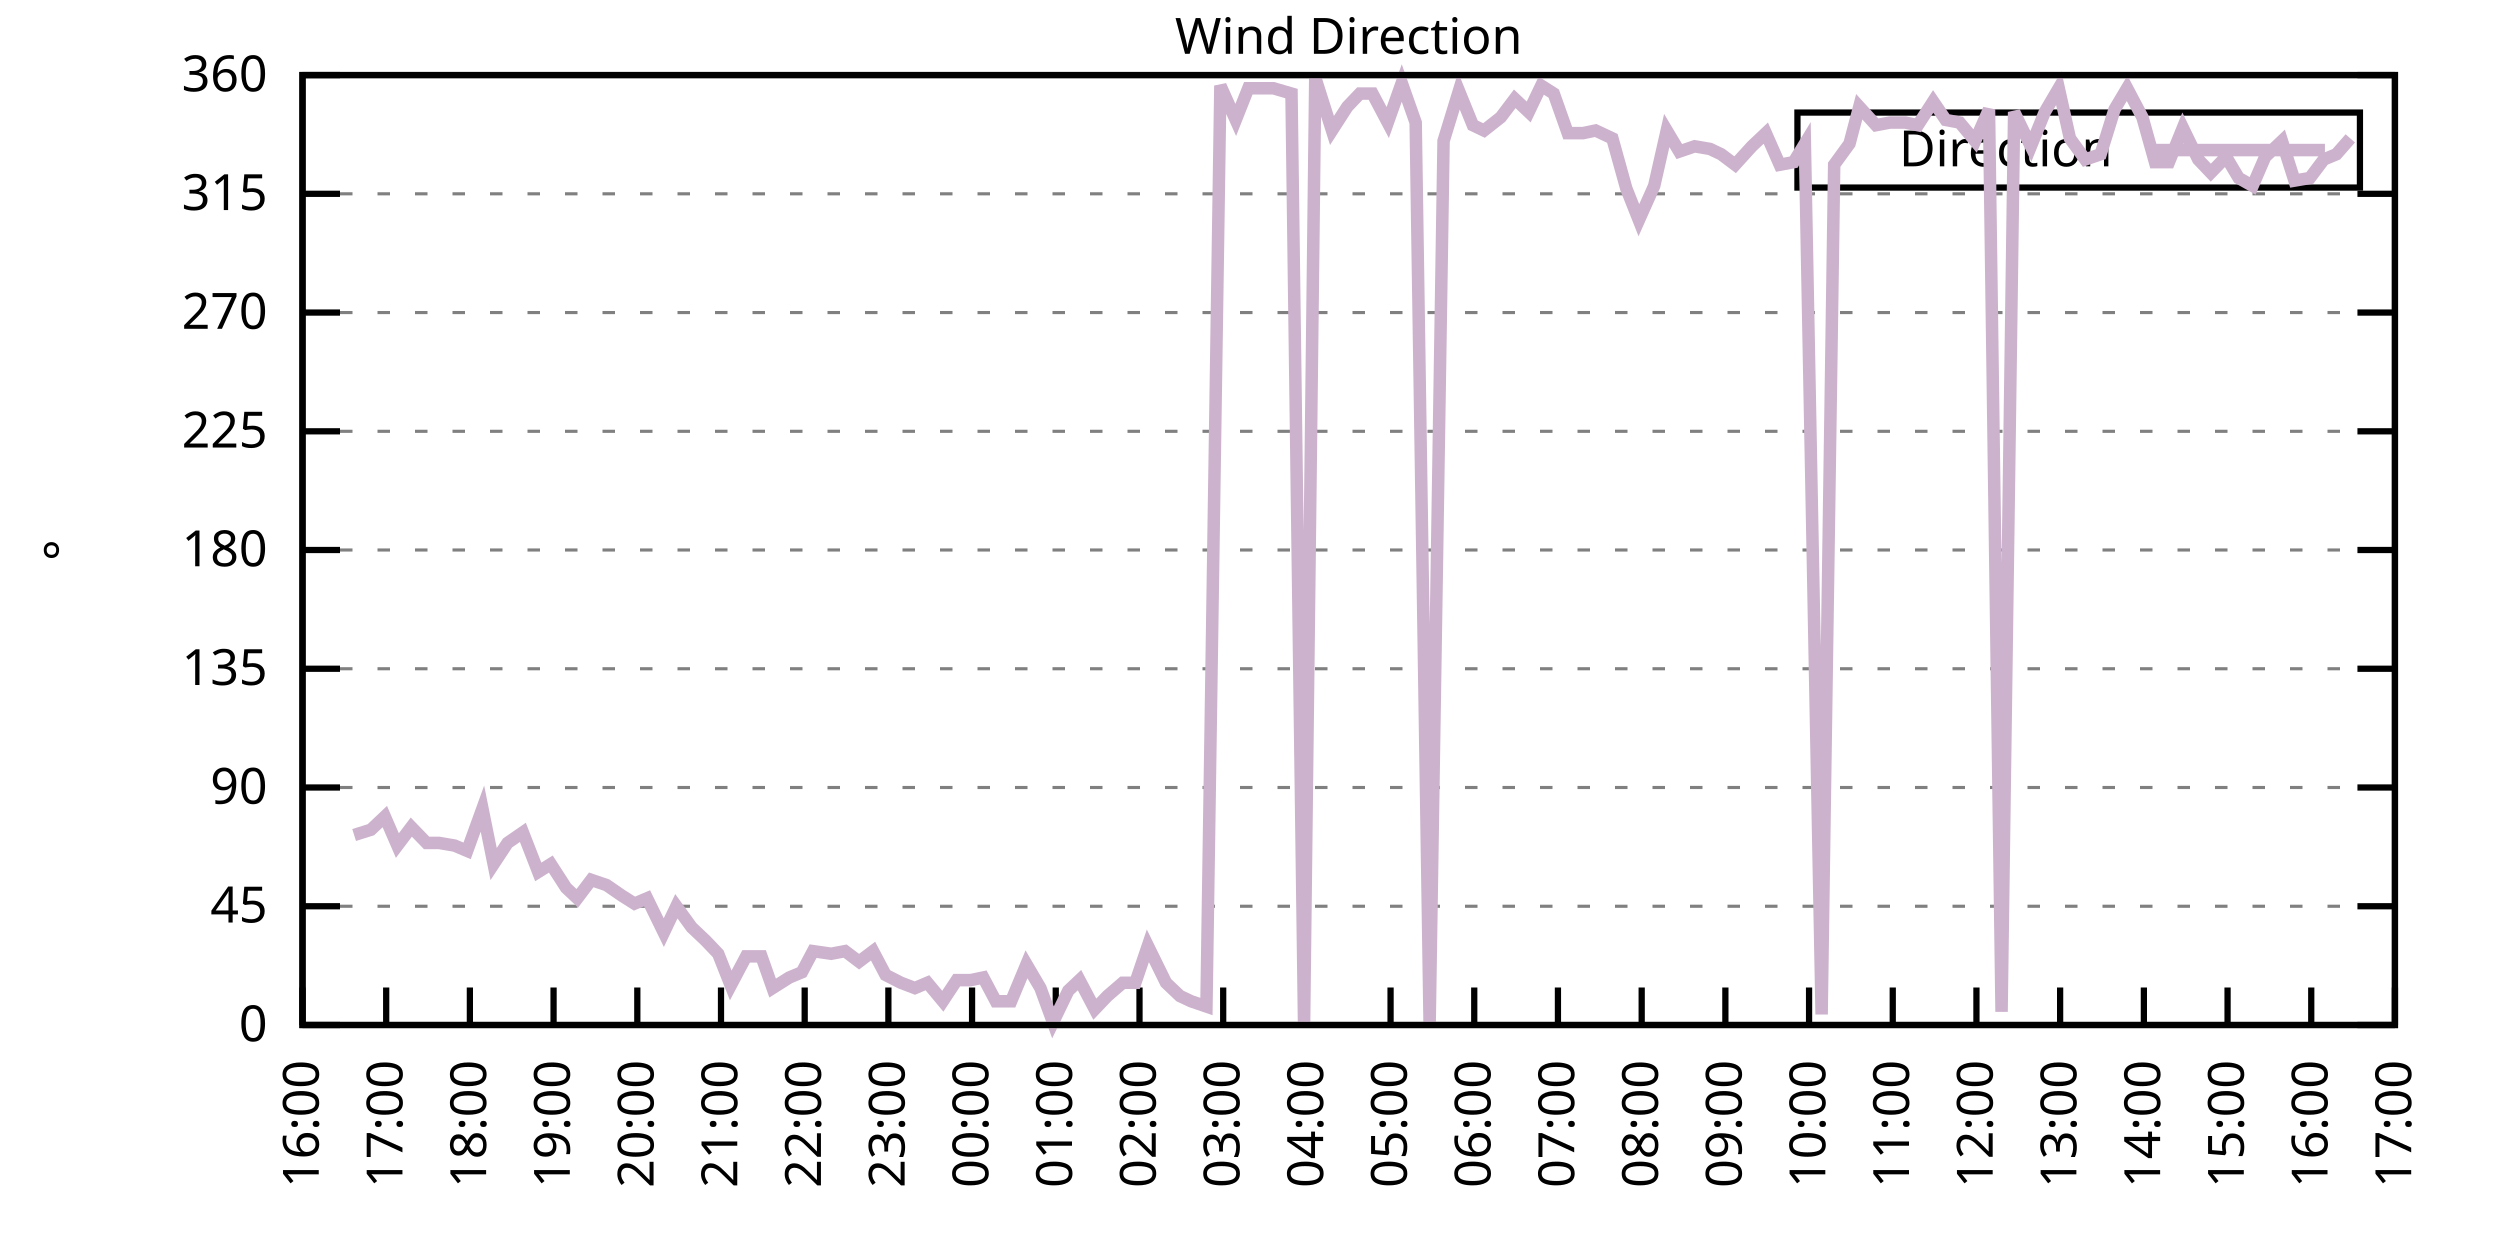
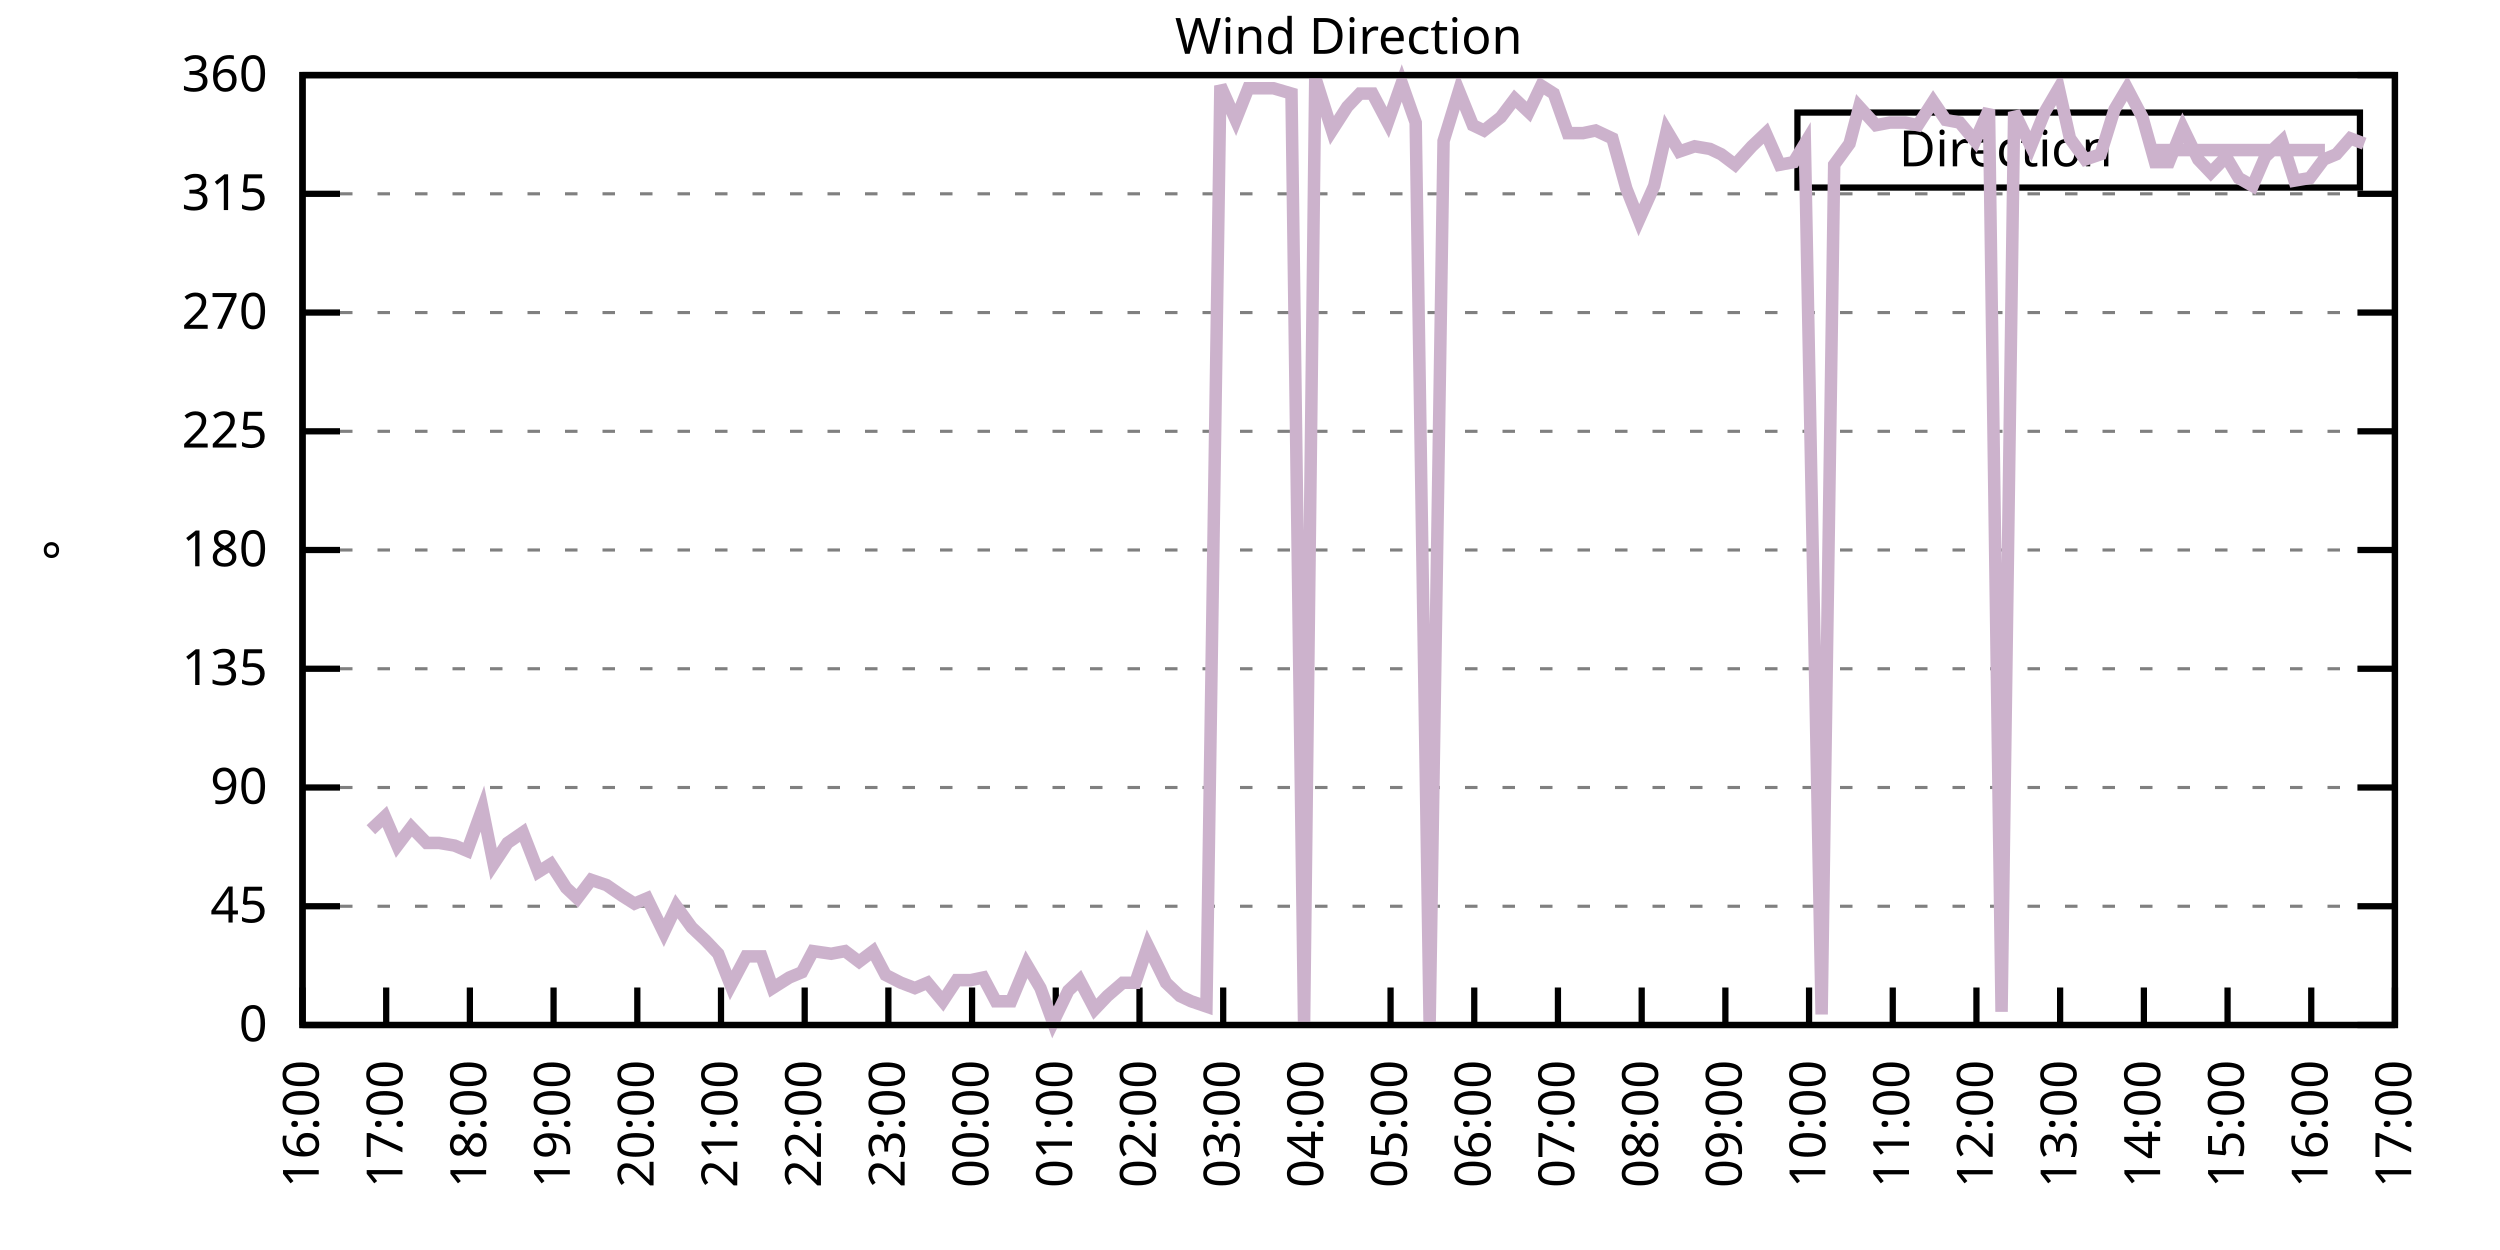
<svg xmlns="http://www.w3.org/2000/svg" xmlns:xlink="http://www.w3.org/1999/xlink" width="400" height="200" viewBox="0 0 400 200">
  <g id="gnuplot_canvas">
    <rect x="0" y="0" width="400" height="200" fill="none" />
    <defs>
      <circle id="gpDot" r="0.5" stroke-width="0.5" stroke="currentColor" />
      <path id="gpPt0" stroke-width="0.333" stroke="currentColor" d="M-1,0 h2 M0,-1 v2" />
      <path id="gpPt1" stroke-width="0.333" stroke="currentColor" d="M-1,-1 L1,1 M1,-1 L-1,1" />
      <path id="gpPt2" stroke-width="0.333" stroke="currentColor" d="M-1,0 L1,0 M0,-1 L0,1 M-1,-1 L1,1 M-1,1 L1,-1" />
      <rect id="gpPt3" stroke-width="0.333" stroke="currentColor" x="-1" y="-1" width="2" height="2" />
      <rect id="gpPt4" stroke-width="0.333" stroke="currentColor" fill="currentColor" x="-1" y="-1" width="2" height="2" />
      <circle id="gpPt5" stroke-width="0.333" stroke="currentColor" cx="0" cy="0" r="1" />
      <use xlink:href="#gpPt5" id="gpPt6" fill="currentColor" stroke="none" />
      <path id="gpPt7" stroke-width="0.333" stroke="currentColor" d="M0,-1.33 L-1.33,0.67 L1.33,0.67 z" />
      <use xlink:href="#gpPt7" id="gpPt8" fill="currentColor" stroke="none" />
      <use xlink:href="#gpPt7" id="gpPt9" stroke="currentColor" transform="rotate(180)" />
      <use xlink:href="#gpPt9" id="gpPt10" fill="currentColor" stroke="none" />
      <use xlink:href="#gpPt3" id="gpPt11" stroke="currentColor" transform="rotate(45)" />
      <use xlink:href="#gpPt11" id="gpPt12" fill="currentColor" stroke="none" />
      <path id="gpPt13" stroke-width="0.333" stroke="currentColor" d="M0,1.330 L1.265,0.411 L0.782,-1.067 L-0.782,-1.076 L-1.265,0.411 z" />
      <use xlink:href="#gpPt13" id="gpPt14" fill="currentColor" stroke="none" />
      <filter id="textbox" filterUnits="objectBoundingBox" x="0" y="0" height="1" width="1">
        <feFlood flood-color="white" flood-opacity="1" result="bgnd" />
        <feComposite in="SourceGraphic" in2="bgnd" operator="atop" />
      </filter>
      <filter id="greybox" filterUnits="objectBoundingBox" x="0" y="0" height="1" width="1">
        <feFlood flood-color="lightgrey" flood-opacity="1" result="grey" />
        <feComposite in="SourceGraphic" in2="grey" operator="atop" />
      </filter>
    </defs>
    <g fill="none" color="white" stroke="currentColor" stroke-width="1.00" stroke-linecap="butt" stroke-linejoin="miter">
</g>
    <g fill="none" color="black" stroke="currentColor" stroke-width="1.00" stroke-linecap="butt" stroke-linejoin="miter">
      <g stroke="none" shape-rendering="crispEdges">
        <polygon fill="rgb(255, 255, 255)" points="48.40,164.00 383.18,164.00 383.18,12.02 48.40,12.02 " />
      </g>
    </g>
    <g fill="none" color="black" stroke="currentColor" stroke-width="1.00" stroke-linecap="butt" stroke-linejoin="miter">
</g>
    <g fill="none" color="black" stroke="black" stroke-width="0.50" stroke-linecap="butt" stroke-linejoin="miter">
</g>
    <g fill="none" color="gray" stroke="currentColor" stroke-width="0.50" stroke-linecap="butt" stroke-linejoin="miter">
      <path stroke="gray" stroke-dasharray="2,4" class="gridline" d="M48.40,164.00 L383.19,164.00  " />
    </g>
    <g fill="none" color="gray" stroke="gray" stroke-width="1.00" stroke-linecap="butt" stroke-linejoin="miter">
</g>
    <g fill="none" color="black" stroke="currentColor" stroke-width="1.00" stroke-linecap="butt" stroke-linejoin="miter">
      <path stroke="black" d="M48.40,164.00 L54.40,164.00 M383.19,164.00 L377.19,164.00  " />
      <g transform="translate(42.80,166.60)" stroke="none" fill="black" font-family="Sans" font-size="8.00" text-anchor="end">
        <text>
          <tspan font-family="Sans"> 0</tspan>
        </text>
      </g>
    </g>
    <g fill="none" color="black" stroke="currentColor" stroke-width="1.00" stroke-linecap="butt" stroke-linejoin="miter">
</g>
    <g fill="none" color="black" stroke="black" stroke-width="0.50" stroke-linecap="butt" stroke-linejoin="miter">
</g>
    <g fill="none" color="gray" stroke="currentColor" stroke-width="0.50" stroke-linecap="butt" stroke-linejoin="miter">
      <path stroke="gray" stroke-dasharray="2,4" class="gridline" d="M48.40,145.00 L383.19,145.00  " />
    </g>
    <g fill="none" color="gray" stroke="gray" stroke-width="1.00" stroke-linecap="butt" stroke-linejoin="miter">
</g>
    <g fill="none" color="black" stroke="currentColor" stroke-width="1.00" stroke-linecap="butt" stroke-linejoin="miter">
      <path stroke="black" d="M48.40,145.00 L54.40,145.00 M383.19,145.00 L377.19,145.00  " />
      <g transform="translate(42.80,147.60)" stroke="none" fill="black" font-family="Sans" font-size="8.00" text-anchor="end">
        <text>
          <tspan font-family="Sans"> 45</tspan>
        </text>
      </g>
    </g>
    <g fill="none" color="black" stroke="currentColor" stroke-width="1.00" stroke-linecap="butt" stroke-linejoin="miter">
</g>
    <g fill="none" color="black" stroke="black" stroke-width="0.50" stroke-linecap="butt" stroke-linejoin="miter">
</g>
    <g fill="none" color="gray" stroke="currentColor" stroke-width="0.50" stroke-linecap="butt" stroke-linejoin="miter">
      <path stroke="gray" stroke-dasharray="2,4" class="gridline" d="M48.40,126.00 L383.19,126.00  " />
    </g>
    <g fill="none" color="gray" stroke="gray" stroke-width="1.00" stroke-linecap="butt" stroke-linejoin="miter">
</g>
    <g fill="none" color="black" stroke="currentColor" stroke-width="1.00" stroke-linecap="butt" stroke-linejoin="miter">
      <path stroke="black" d="M48.40,126.00 L54.40,126.00 M383.19,126.00 L377.19,126.00  " />
      <g transform="translate(42.80,128.60)" stroke="none" fill="black" font-family="Sans" font-size="8.00" text-anchor="end">
        <text>
          <tspan font-family="Sans"> 90</tspan>
        </text>
      </g>
    </g>
    <g fill="none" color="black" stroke="currentColor" stroke-width="1.00" stroke-linecap="butt" stroke-linejoin="miter">
</g>
    <g fill="none" color="black" stroke="black" stroke-width="0.50" stroke-linecap="butt" stroke-linejoin="miter">
</g>
    <g fill="none" color="gray" stroke="currentColor" stroke-width="0.50" stroke-linecap="butt" stroke-linejoin="miter">
      <path stroke="gray" stroke-dasharray="2,4" class="gridline" d="M48.40,107.00 L383.19,107.00  " />
    </g>
    <g fill="none" color="gray" stroke="gray" stroke-width="1.00" stroke-linecap="butt" stroke-linejoin="miter">
</g>
    <g fill="none" color="black" stroke="currentColor" stroke-width="1.00" stroke-linecap="butt" stroke-linejoin="miter">
      <path stroke="black" d="M48.40,107.00 L54.40,107.00 M383.19,107.00 L377.19,107.00  " />
      <g transform="translate(42.80,109.60)" stroke="none" fill="black" font-family="Sans" font-size="8.00" text-anchor="end">
        <text>
          <tspan font-family="Sans"> 135</tspan>
        </text>
      </g>
    </g>
    <g fill="none" color="black" stroke="currentColor" stroke-width="1.00" stroke-linecap="butt" stroke-linejoin="miter">
</g>
    <g fill="none" color="black" stroke="black" stroke-width="0.50" stroke-linecap="butt" stroke-linejoin="miter">
</g>
    <g fill="none" color="gray" stroke="currentColor" stroke-width="0.50" stroke-linecap="butt" stroke-linejoin="miter">
      <path stroke="gray" stroke-dasharray="2,4" class="gridline" d="M48.40,88.00 L383.19,88.00  " />
    </g>
    <g fill="none" color="gray" stroke="gray" stroke-width="1.00" stroke-linecap="butt" stroke-linejoin="miter">
</g>
    <g fill="none" color="black" stroke="currentColor" stroke-width="1.00" stroke-linecap="butt" stroke-linejoin="miter">
      <path stroke="black" d="M48.40,88.00 L54.40,88.00 M383.19,88.00 L377.19,88.00  " />
      <g transform="translate(42.80,90.60)" stroke="none" fill="black" font-family="Sans" font-size="8.00" text-anchor="end">
        <text>
          <tspan font-family="Sans"> 180</tspan>
        </text>
      </g>
    </g>
    <g fill="none" color="black" stroke="currentColor" stroke-width="1.00" stroke-linecap="butt" stroke-linejoin="miter">
</g>
    <g fill="none" color="black" stroke="black" stroke-width="0.50" stroke-linecap="butt" stroke-linejoin="miter">
</g>
    <g fill="none" color="gray" stroke="currentColor" stroke-width="0.50" stroke-linecap="butt" stroke-linejoin="miter">
      <path stroke="gray" stroke-dasharray="2,4" class="gridline" d="M48.40,69.01 L383.19,69.01  " />
    </g>
    <g fill="none" color="gray" stroke="gray" stroke-width="1.00" stroke-linecap="butt" stroke-linejoin="miter">
</g>
    <g fill="none" color="black" stroke="currentColor" stroke-width="1.00" stroke-linecap="butt" stroke-linejoin="miter">
      <path stroke="black" d="M48.40,69.01 L54.40,69.01 M383.19,69.01 L377.19,69.01  " />
      <g transform="translate(42.80,71.61)" stroke="none" fill="black" font-family="Sans" font-size="8.00" text-anchor="end">
        <text>
          <tspan font-family="Sans"> 225</tspan>
        </text>
      </g>
    </g>
    <g fill="none" color="black" stroke="currentColor" stroke-width="1.00" stroke-linecap="butt" stroke-linejoin="miter">
</g>
    <g fill="none" color="black" stroke="black" stroke-width="0.50" stroke-linecap="butt" stroke-linejoin="miter">
</g>
    <g fill="none" color="gray" stroke="currentColor" stroke-width="0.50" stroke-linecap="butt" stroke-linejoin="miter">
      <path stroke="gray" stroke-dasharray="2,4" class="gridline" d="M48.40,50.01 L383.19,50.01  " />
    </g>
    <g fill="none" color="gray" stroke="gray" stroke-width="1.00" stroke-linecap="butt" stroke-linejoin="miter">
</g>
    <g fill="none" color="black" stroke="currentColor" stroke-width="1.00" stroke-linecap="butt" stroke-linejoin="miter">
      <path stroke="black" d="M48.40,50.01 L54.40,50.01 M383.19,50.01 L377.19,50.01  " />
      <g transform="translate(42.80,52.61)" stroke="none" fill="black" font-family="Sans" font-size="8.00" text-anchor="end">
        <text>
          <tspan font-family="Sans"> 270</tspan>
        </text>
      </g>
    </g>
    <g fill="none" color="black" stroke="currentColor" stroke-width="1.00" stroke-linecap="butt" stroke-linejoin="miter">
</g>
    <g fill="none" color="black" stroke="black" stroke-width="0.50" stroke-linecap="butt" stroke-linejoin="miter">
</g>
    <g fill="none" color="gray" stroke="currentColor" stroke-width="0.50" stroke-linecap="butt" stroke-linejoin="miter">
      <path stroke="gray" stroke-dasharray="2,4" class="gridline" d="M48.40,31.01 L383.19,31.01  " />
    </g>
    <g fill="none" color="gray" stroke="gray" stroke-width="1.00" stroke-linecap="butt" stroke-linejoin="miter">
</g>
    <g fill="none" color="black" stroke="currentColor" stroke-width="1.00" stroke-linecap="butt" stroke-linejoin="miter">
      <path stroke="black" d="M48.40,31.01 L54.40,31.01 M383.19,31.01 L377.19,31.01  " />
      <g transform="translate(42.80,33.61)" stroke="none" fill="black" font-family="Sans" font-size="8.00" text-anchor="end">
        <text>
          <tspan font-family="Sans"> 315</tspan>
        </text>
      </g>
    </g>
    <g fill="none" color="black" stroke="currentColor" stroke-width="1.00" stroke-linecap="butt" stroke-linejoin="miter">
</g>
    <g fill="none" color="black" stroke="black" stroke-width="0.50" stroke-linecap="butt" stroke-linejoin="miter">
</g>
    <g fill="none" color="gray" stroke="currentColor" stroke-width="0.50" stroke-linecap="butt" stroke-linejoin="miter">
      <path stroke="gray" stroke-dasharray="2,4" class="gridline" d="M48.40,12.01 L383.19,12.01  " />
    </g>
    <g fill="none" color="gray" stroke="gray" stroke-width="1.00" stroke-linecap="butt" stroke-linejoin="miter">
</g>
    <g fill="none" color="black" stroke="currentColor" stroke-width="1.00" stroke-linecap="butt" stroke-linejoin="miter">
      <path stroke="black" d="M48.40,12.01 L54.40,12.01 M383.19,12.01 L377.19,12.01  " />
      <g transform="translate(42.80,14.61)" stroke="none" fill="black" font-family="Sans" font-size="8.00" text-anchor="end">
        <text>
          <tspan font-family="Sans"> 360</tspan>
        </text>
      </g>
    </g>
    <g fill="none" color="black" stroke="currentColor" stroke-width="1.00" stroke-linecap="butt" stroke-linejoin="miter">
      <path stroke="black" d="M48.40,164.00 L48.40,158.00  " />
      <g transform="translate(51.00,169.60) rotate(270.00)" stroke="none" fill="black" font-family="Sans" font-size="8.00" text-anchor="end">
        <text>
          <tspan font-family="Sans">16:00</tspan>
        </text>
      </g>
    </g>
    <g fill="none" color="black" stroke="currentColor" stroke-width="1.00" stroke-linecap="butt" stroke-linejoin="miter">
      <path stroke="black" d="M61.79,164.00 L61.79,158.00  " />
      <g transform="translate(64.39,169.60) rotate(270.00)" stroke="none" fill="black" font-family="Sans" font-size="8.00" text-anchor="end">
        <text>
          <tspan font-family="Sans">17:00</tspan>
        </text>
      </g>
    </g>
    <g fill="none" color="black" stroke="currentColor" stroke-width="1.00" stroke-linecap="butt" stroke-linejoin="miter">
      <path stroke="black" d="M75.18,164.00 L75.18,158.00  " />
      <g transform="translate(77.78,169.60) rotate(270.00)" stroke="none" fill="black" font-family="Sans" font-size="8.00" text-anchor="end">
        <text>
          <tspan font-family="Sans">18:00</tspan>
        </text>
      </g>
    </g>
    <g fill="none" color="black" stroke="currentColor" stroke-width="1.00" stroke-linecap="butt" stroke-linejoin="miter">
      <path stroke="black" d="M88.57,164.00 L88.57,158.00  " />
      <g transform="translate(91.17,169.60) rotate(270.00)" stroke="none" fill="black" font-family="Sans" font-size="8.00" text-anchor="end">
        <text>
          <tspan font-family="Sans">19:00</tspan>
        </text>
      </g>
    </g>
    <g fill="none" color="black" stroke="currentColor" stroke-width="1.00" stroke-linecap="butt" stroke-linejoin="miter">
      <path stroke="black" d="M101.97,164.00 L101.97,158.00  " />
      <g transform="translate(104.57,169.60) rotate(270.00)" stroke="none" fill="black" font-family="Sans" font-size="8.00" text-anchor="end">
        <text>
          <tspan font-family="Sans">20:00</tspan>
        </text>
      </g>
    </g>
    <g fill="none" color="black" stroke="currentColor" stroke-width="1.00" stroke-linecap="butt" stroke-linejoin="miter">
      <path stroke="black" d="M115.36,164.00 L115.36,158.00  " />
      <g transform="translate(117.96,169.60) rotate(270.00)" stroke="none" fill="black" font-family="Sans" font-size="8.00" text-anchor="end">
        <text>
          <tspan font-family="Sans">21:00</tspan>
        </text>
      </g>
    </g>
    <g fill="none" color="black" stroke="currentColor" stroke-width="1.00" stroke-linecap="butt" stroke-linejoin="miter">
      <path stroke="black" d="M128.75,164.00 L128.75,158.00  " />
      <g transform="translate(131.35,169.60) rotate(270.00)" stroke="none" fill="black" font-family="Sans" font-size="8.00" text-anchor="end">
        <text>
          <tspan font-family="Sans">22:00</tspan>
        </text>
      </g>
    </g>
    <g fill="none" color="black" stroke="currentColor" stroke-width="1.00" stroke-linecap="butt" stroke-linejoin="miter">
      <path stroke="black" d="M142.14,164.00 L142.14,158.00  " />
      <g transform="translate(144.74,169.60) rotate(270.00)" stroke="none" fill="black" font-family="Sans" font-size="8.00" text-anchor="end">
        <text>
          <tspan font-family="Sans">23:00</tspan>
        </text>
      </g>
    </g>
    <g fill="none" color="black" stroke="currentColor" stroke-width="1.00" stroke-linecap="butt" stroke-linejoin="miter">
      <path stroke="black" d="M155.53,164.00 L155.53,158.00  " />
      <g transform="translate(158.13,169.60) rotate(270.00)" stroke="none" fill="black" font-family="Sans" font-size="8.00" text-anchor="end">
        <text>
          <tspan font-family="Sans">00:00</tspan>
        </text>
      </g>
    </g>
    <g fill="none" color="black" stroke="currentColor" stroke-width="1.00" stroke-linecap="butt" stroke-linejoin="miter">
      <path stroke="black" d="M168.92,164.00 L168.92,158.00  " />
      <g transform="translate(171.52,169.60) rotate(270.00)" stroke="none" fill="black" font-family="Sans" font-size="8.00" text-anchor="end">
        <text>
          <tspan font-family="Sans">01:00</tspan>
        </text>
      </g>
    </g>
    <g fill="none" color="black" stroke="currentColor" stroke-width="1.00" stroke-linecap="butt" stroke-linejoin="miter">
      <path stroke="black" d="M182.32,164.00 L182.32,158.00  " />
      <g transform="translate(184.92,169.60) rotate(270.00)" stroke="none" fill="black" font-family="Sans" font-size="8.00" text-anchor="end">
        <text>
          <tspan font-family="Sans">02:00</tspan>
        </text>
      </g>
    </g>
    <g fill="none" color="black" stroke="currentColor" stroke-width="1.00" stroke-linecap="butt" stroke-linejoin="miter">
      <path stroke="black" d="M195.71,164.00 L195.71,158.00  " />
      <g transform="translate(198.31,169.60) rotate(270.00)" stroke="none" fill="black" font-family="Sans" font-size="8.00" text-anchor="end">
        <text>
          <tspan font-family="Sans">03:00</tspan>
        </text>
      </g>
    </g>
    <g fill="none" color="black" stroke="currentColor" stroke-width="1.00" stroke-linecap="butt" stroke-linejoin="miter">
      <path stroke="black" d="M209.10,164.00 L209.10,158.00  " />
      <g transform="translate(211.70,169.60) rotate(270.00)" stroke="none" fill="black" font-family="Sans" font-size="8.00" text-anchor="end">
        <text>
          <tspan font-family="Sans">04:00</tspan>
        </text>
      </g>
    </g>
    <g fill="none" color="black" stroke="currentColor" stroke-width="1.00" stroke-linecap="butt" stroke-linejoin="miter">
      <path stroke="black" d="M222.49,164.00 L222.49,158.00  " />
      <g transform="translate(225.09,169.60) rotate(270.00)" stroke="none" fill="black" font-family="Sans" font-size="8.00" text-anchor="end">
        <text>
          <tspan font-family="Sans">05:00</tspan>
        </text>
      </g>
    </g>
    <g fill="none" color="black" stroke="currentColor" stroke-width="1.00" stroke-linecap="butt" stroke-linejoin="miter">
      <path stroke="black" d="M235.88,164.00 L235.88,158.00  " />
      <g transform="translate(238.48,169.60) rotate(270.00)" stroke="none" fill="black" font-family="Sans" font-size="8.00" text-anchor="end">
        <text>
          <tspan font-family="Sans">06:00</tspan>
        </text>
      </g>
    </g>
    <g fill="none" color="black" stroke="currentColor" stroke-width="1.00" stroke-linecap="butt" stroke-linejoin="miter">
      <path stroke="black" d="M249.27,164.00 L249.27,158.00  " />
      <g transform="translate(251.87,169.60) rotate(270.00)" stroke="none" fill="black" font-family="Sans" font-size="8.00" text-anchor="end">
        <text>
          <tspan font-family="Sans">07:00</tspan>
        </text>
      </g>
    </g>
    <g fill="none" color="black" stroke="currentColor" stroke-width="1.00" stroke-linecap="butt" stroke-linejoin="miter">
      <path stroke="black" d="M262.67,164.00 L262.67,158.00  " />
      <g transform="translate(265.27,169.60) rotate(270.00)" stroke="none" fill="black" font-family="Sans" font-size="8.00" text-anchor="end">
        <text>
          <tspan font-family="Sans">08:00</tspan>
        </text>
      </g>
    </g>
    <g fill="none" color="black" stroke="currentColor" stroke-width="1.00" stroke-linecap="butt" stroke-linejoin="miter">
      <path stroke="black" d="M276.06,164.00 L276.06,158.00  " />
      <g transform="translate(278.66,169.60) rotate(270.00)" stroke="none" fill="black" font-family="Sans" font-size="8.00" text-anchor="end">
        <text>
          <tspan font-family="Sans">09:00</tspan>
        </text>
      </g>
    </g>
    <g fill="none" color="black" stroke="currentColor" stroke-width="1.00" stroke-linecap="butt" stroke-linejoin="miter">
      <path stroke="black" d="M289.45,164.00 L289.45,158.00  " />
      <g transform="translate(292.05,169.60) rotate(270.00)" stroke="none" fill="black" font-family="Sans" font-size="8.00" text-anchor="end">
        <text>
          <tspan font-family="Sans">10:00</tspan>
        </text>
      </g>
    </g>
    <g fill="none" color="black" stroke="currentColor" stroke-width="1.00" stroke-linecap="butt" stroke-linejoin="miter">
      <path stroke="black" d="M302.84,164.00 L302.84,158.00  " />
      <g transform="translate(305.44,169.60) rotate(270.00)" stroke="none" fill="black" font-family="Sans" font-size="8.00" text-anchor="end">
        <text>
          <tspan font-family="Sans">11:00</tspan>
        </text>
      </g>
    </g>
    <g fill="none" color="black" stroke="currentColor" stroke-width="1.00" stroke-linecap="butt" stroke-linejoin="miter">
      <path stroke="black" d="M316.23,164.00 L316.23,158.00  " />
      <g transform="translate(318.83,169.60) rotate(270.00)" stroke="none" fill="black" font-family="Sans" font-size="8.00" text-anchor="end">
        <text>
          <tspan font-family="Sans">12:00</tspan>
        </text>
      </g>
    </g>
    <g fill="none" color="black" stroke="currentColor" stroke-width="1.00" stroke-linecap="butt" stroke-linejoin="miter">
      <path stroke="black" d="M329.62,164.00 L329.62,158.00  " />
      <g transform="translate(332.22,169.60) rotate(270.00)" stroke="none" fill="black" font-family="Sans" font-size="8.00" text-anchor="end">
        <text>
          <tspan font-family="Sans">13:00</tspan>
        </text>
      </g>
    </g>
    <g fill="none" color="black" stroke="currentColor" stroke-width="1.00" stroke-linecap="butt" stroke-linejoin="miter">
      <path stroke="black" d="M343.02,164.00 L343.02,158.00  " />
      <g transform="translate(345.62,169.60) rotate(270.00)" stroke="none" fill="black" font-family="Sans" font-size="8.00" text-anchor="end">
        <text>
          <tspan font-family="Sans">14:00</tspan>
        </text>
      </g>
    </g>
    <g fill="none" color="black" stroke="currentColor" stroke-width="1.00" stroke-linecap="butt" stroke-linejoin="miter">
      <path stroke="black" d="M356.41,164.00 L356.41,158.00  " />
      <g transform="translate(359.01,169.60) rotate(270.00)" stroke="none" fill="black" font-family="Sans" font-size="8.00" text-anchor="end">
        <text>
          <tspan font-family="Sans">15:00</tspan>
        </text>
      </g>
    </g>
    <g fill="none" color="black" stroke="currentColor" stroke-width="1.00" stroke-linecap="butt" stroke-linejoin="miter">
      <path stroke="black" d="M369.80,164.00 L369.80,158.00  " />
      <g transform="translate(372.40,169.60) rotate(270.00)" stroke="none" fill="black" font-family="Sans" font-size="8.00" text-anchor="end">
        <text>
          <tspan font-family="Sans">16:00</tspan>
        </text>
      </g>
    </g>
    <g fill="none" color="black" stroke="currentColor" stroke-width="1.00" stroke-linecap="butt" stroke-linejoin="miter">
      <path stroke="black" d="M383.19,164.00 L383.19,158.00  " />
      <g transform="translate(385.79,169.60) rotate(270.00)" stroke="none" fill="black" font-family="Sans" font-size="8.00" text-anchor="end">
        <text>
          <tspan font-family="Sans">17:00</tspan>
        </text>
      </g>
    </g>
    <g fill="none" color="black" stroke="currentColor" stroke-width="1.00" stroke-linecap="butt" stroke-linejoin="miter">
</g>
    <g fill="none" color="black" stroke="currentColor" stroke-width="1.00" stroke-linecap="butt" stroke-linejoin="miter">
      <path stroke="black" d="M48.40,12.01 L48.40,164.00 L383.19,164.00 L383.19,12.01 L48.40,12.01 Z  " />
    </g>
    <g fill="none" color="black" stroke="currentColor" stroke-width="1.00" stroke-linecap="butt" stroke-linejoin="miter">
</g>
    <g fill="none" color="black" stroke="currentColor" stroke-width="1.00" stroke-linecap="butt" stroke-linejoin="miter">
      <path stroke="black" d="M287.59,30.01 L287.59,18.01 L377.59,18.01 L377.59,30.01 L287.59,30.01 Z  " />
    </g>
    <g id="Wind_direction_plot_1">
      <g fill="none" color="white" stroke="black" stroke-width="2.00" stroke-linecap="butt" stroke-linejoin="miter">
</g>
      <g fill="none" color="black" stroke="currentColor" stroke-width="2.00" stroke-linecap="butt" stroke-linejoin="miter">
        <g transform="translate(337.99,26.61)" stroke="none" fill="black" font-family="Sans" font-size="8.00" text-anchor="end">
          <text>
            <tspan font-family="Sans">Direction</tspan>
          </text>
        </g>
      </g>
      <g fill="none" color="black" stroke="currentColor" stroke-width="2.00" stroke-linecap="butt" stroke-linejoin="miter">
-         <path stroke="rgb(204, 178, 204)" d="M343.59,24.01 L371.99,24.01 M56.66,133.60 L59.34,132.76 L61.57,130.65 L63.58,135.29 L65.81,132.34 L68.26,134.87   L70.27,134.87 L72.73,135.29 L74.74,136.14 L77.19,129.38 L78.98,138.25 L81.21,134.87 L83.66,133.18 L86.12,139.51   L88.13,138.25 L90.58,142.05 L92.37,143.73 L94.60,140.78 L97.06,141.62 L99.51,143.31 L101.52,144.58 L103.53,143.73   L106.21,149.22 L108.22,145.00 L110.67,148.38 L112.90,150.49 L114.91,152.60 L116.92,157.67 L119.38,153.02 L121.83,153.02   L123.62,158.09 L126.29,156.40 L128.30,155.56 L130.09,152.18 L132.99,152.60 L135.22,152.18 L137.45,153.87 L139.69,152.18   L141.69,155.98 L144.15,157.24 L146.38,158.09 L148.39,157.24 L150.85,160.20 L153.08,156.82 L155.31,156.82 L157.32,156.40   L159.33,160.20 L161.78,160.20 L164.24,154.29 L166.47,158.09 L168.48,163.58 L170.93,158.51 L172.72,156.82 L175.17,161.47   L177.18,159.36 L179.64,157.24 L181.65,157.24 L183.66,151.33 L186.56,157.24 L188.79,159.36 L190.57,160.20 L193.03,161.04   L195.26,13.70 L197.72,19.19 L199.73,14.12 L201.73,14.12 L203.74,14.12 L206.64,14.97 L208.65,164.00 L210.44,12.43   L213.12,20.88 L215.57,17.08 L217.58,14.97 L219.59,14.97 L222.04,19.61 L224.28,13.28 L226.51,19.61 L228.74,164.00   L230.97,22.56 L233.43,14.54 L235.66,20.03 L237.44,20.88 L240.12,18.77 L242.36,15.81 L244.59,17.92 L246.60,13.70   L248.60,14.97 L250.84,21.30 L253.29,21.30 L255.30,20.88 L257.98,22.14 L260.21,30.16 L262.22,35.23 L264.67,29.74   L266.68,20.88 L268.69,24.25 L271.15,23.41 L273.60,23.83 L275.39,24.68 L277.62,26.36 L280.30,23.41 L282.53,21.30   L284.76,26.36 L286.99,25.94 L288.78,22.99 L291.46,162.31 L293.47,26.36 L295.92,22.99 L297.48,17.08 L300.16,20.03   L302.39,19.61 L304.85,19.61 L306.86,20.03 L309.31,16.23 L311.32,19.19 L313.55,19.61 L316.01,22.56 L318.24,17.50   L320.25,161.89 L322.26,17.92 L324.94,23.41 L327.17,17.92 L329.40,14.12 L331.19,22.14 L333.64,25.52 L336.10,24.68   L338.33,17.50 L340.34,14.12 L342.79,18.77 L344.80,25.94 L347.03,25.94 L349.26,20.45 L351.72,25.52 L353.73,27.63   L356.18,25.10 L358.19,28.48 L360.42,29.74 L362.43,25.10 L365.11,22.56 L367.12,28.90 L369.58,28.48 L371.81,25.52   L373.82,24.68 L376.05,22.14  " />
+         <path stroke="rgb(204, 178, 204)" d="M343.59,24.01 L371.99,24.01 M59.34,132.76 L61.57,130.65 L63.58,135.29 L65.81,132.34 L68.26,134.87 L70.27,134.87   L72.73,135.29 L74.74,136.14 L77.19,129.38 L78.98,138.25 L81.21,134.87 L83.66,133.18 L86.12,139.51 L88.13,138.25   L90.58,142.05 L92.37,143.73 L94.60,140.78 L97.06,141.62 L99.51,143.31 L101.52,144.58 L103.53,143.73 L106.21,149.22   L108.22,145.00 L110.67,148.38 L112.90,150.49 L114.91,152.60 L116.92,157.67 L119.38,153.02 L121.83,153.02 L123.62,158.09   L126.29,156.40 L128.30,155.56 L130.09,152.18 L132.99,152.60 L135.22,152.18 L137.45,153.87 L139.69,152.18 L141.69,155.98   L144.15,157.24 L146.38,158.09 L148.39,157.24 L150.85,160.20 L153.08,156.82 L155.31,156.82 L157.32,156.40 L159.33,160.20   L161.78,160.20 L164.24,154.29 L166.47,158.09 L168.48,163.58 L170.93,158.51 L172.72,156.82 L175.17,161.47 L177.18,159.36   L179.64,157.24 L181.65,157.24 L183.66,151.33 L186.56,157.24 L188.79,159.36 L190.57,160.20 L193.03,161.04 L195.26,13.70   L197.72,19.19 L199.73,14.12 L201.73,14.12 L203.74,14.12 L206.64,14.97 L208.65,164.00 L210.44,12.43 L213.12,20.88   L215.57,17.08 L217.58,14.97 L219.59,14.97 L222.04,19.61 L224.28,13.28 L226.51,19.61 L228.74,164.00 L230.97,22.56   L233.43,14.54 L235.66,20.03 L237.44,20.88 L240.12,18.77 L242.36,15.81 L244.59,17.92 L246.60,13.70 L248.60,14.97   L250.84,21.30 L253.29,21.30 L255.30,20.88 L257.98,22.14 L260.21,30.16 L262.22,35.23 L264.67,29.74 L266.68,20.88   L268.69,24.25 L271.15,23.41 L273.60,23.83 L275.39,24.68 L277.62,26.36 L280.30,23.41 L282.53,21.30 L284.76,26.36   L286.99,25.94 L288.78,22.99 L291.46,162.31 L293.47,26.36 L295.92,22.99 L297.48,17.08 L300.16,20.03 L302.39,19.61   L304.85,19.61 L306.86,20.03 L309.31,16.23 L311.32,19.19 L313.55,19.61 L316.01,22.56 L318.24,17.50 L320.25,161.89   L322.26,17.92 L324.94,23.41 L327.17,17.92 L329.40,14.12 L331.19,22.14 L333.64,25.52 L336.10,24.68 L338.33,17.50   L340.34,14.12 L342.79,18.77 L344.80,25.94 L347.03,25.94 L349.26,20.45 L351.72,25.52 L353.73,27.63 L356.18,25.10   L358.19,28.48 L360.42,29.74 L362.43,25.10 L365.11,22.56 L367.12,28.90 L369.58,28.48 L371.81,25.52 L373.82,24.68   L376.05,22.14 L378.28,22.99  " />
      </g>
    </g>
    <g fill="none" color="black" stroke="currentColor" stroke-width="2.00" stroke-linecap="butt" stroke-linejoin="miter">
</g>
    <g fill="none" color="black" stroke="black" stroke-width="1.00" stroke-linecap="butt" stroke-linejoin="miter">
</g>
    <g fill="none" color="black" stroke="currentColor" stroke-width="1.00" stroke-linecap="butt" stroke-linejoin="miter">
      <path stroke="black" d="M48.40,12.01 L48.40,164.00 L383.19,164.00 L383.19,12.01 L48.40,12.01 Z  " />
      <g transform="translate(12.80,88.01) rotate(270.00)" stroke="none" fill="black" font-family="Sans" font-size="8.00" text-anchor="middle">
        <text>
          <tspan font-family="Sans">°</tspan>
        </text>
      </g>
    </g>
    <g fill="none" color="black" stroke="currentColor" stroke-width="1.00" stroke-linecap="butt" stroke-linejoin="miter">
</g>
    <g fill="none" color="black" stroke="currentColor" stroke-width="1.00" stroke-linecap="butt" stroke-linejoin="miter">
      <g transform="translate(215.79,8.61)" stroke="none" fill="black" font-family="Sans" font-size="8.00" text-anchor="middle">
        <text>
          <tspan font-family="Sans">Wind Direction</tspan>
        </text>
      </g>
    </g>
    <g fill="none" color="black" stroke="currentColor" stroke-width="1.00" stroke-linecap="butt" stroke-linejoin="miter">
</g>
  </g>
</svg>
